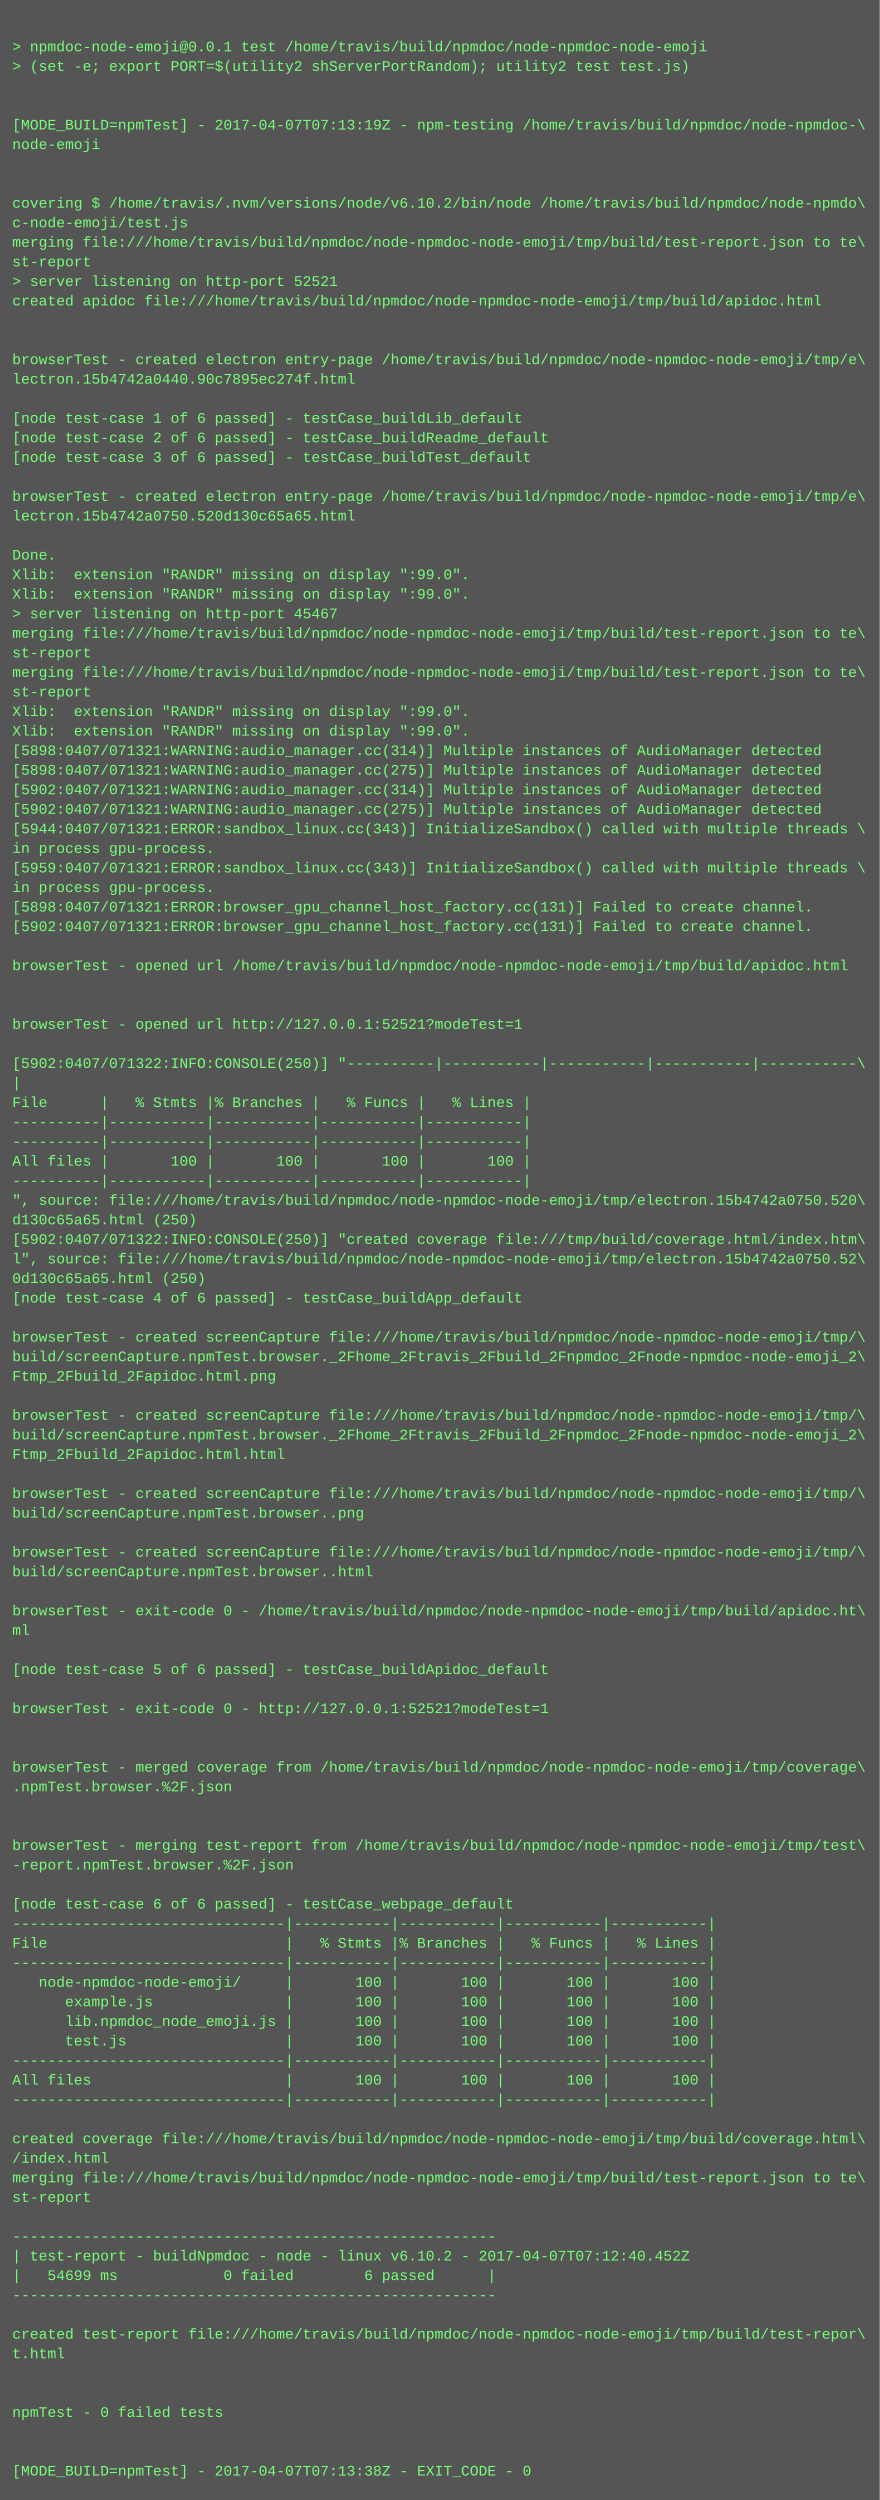
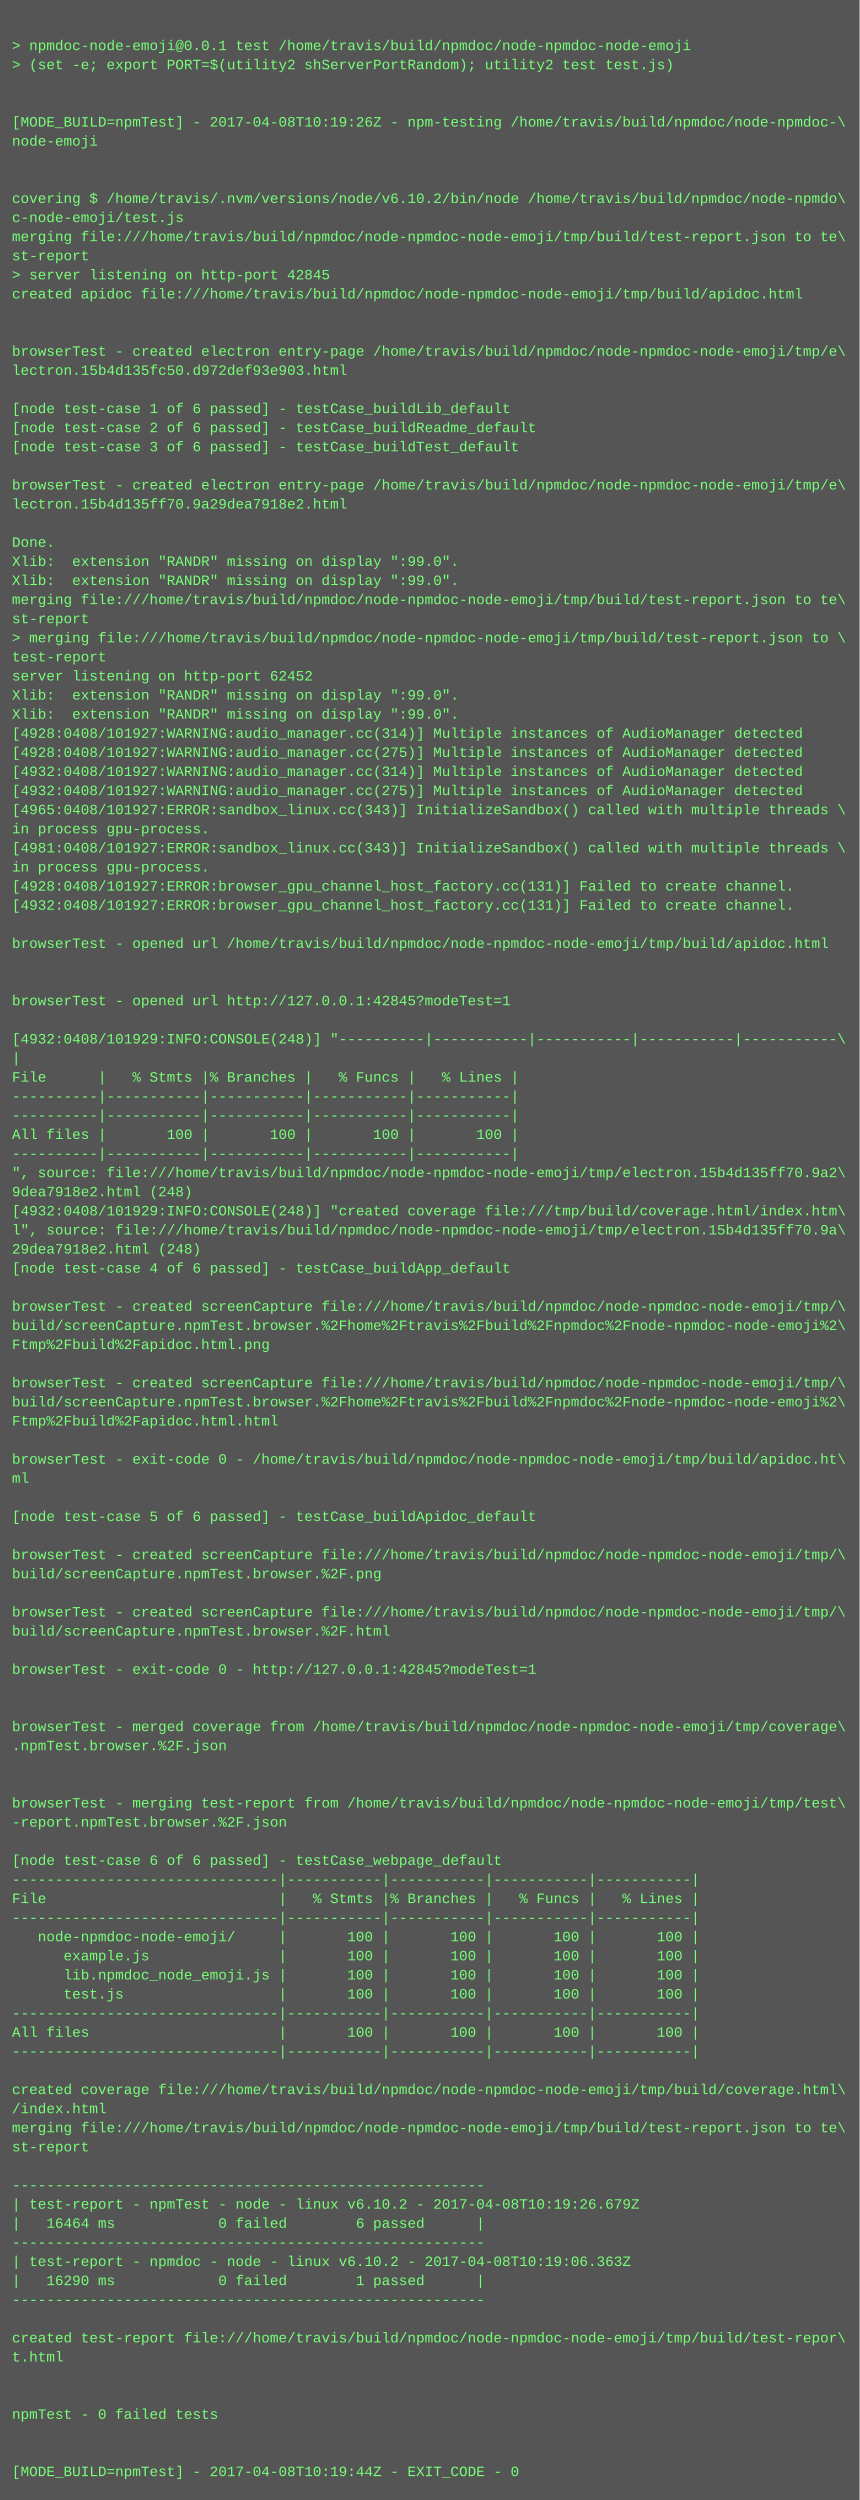
- <svg xmlns="http://www.w3.org/2000/svg" height="2046" width="720">
-   <rect height="2046" fill="#555" width="720" />
+ <svg xmlns="http://www.w3.org/2000/svg" height="2094" width="720">
+   <rect height="2094" fill="#555" width="720" />
  <text fill="#7f7" font-family="Courier New" font-size="12" xml:space="preserve">
    <tspan x="10" y="26" />
    <tspan x="10" y="42">&gt; npmdoc-node-emoji@0.0.1 test /home/travis/build/npmdoc/node-npmdoc-node-emoji</tspan>
    <tspan x="10" y="58">&gt; (set -e; export PORT=$(utility2 shServerPortRandom); utility2 test test.js)</tspan>
    <tspan x="10" y="74" />
    <tspan x="10" y="90" />
-     <tspan x="10" y="106">[MODE_BUILD=npmTest] - 2017-04-07T07:13:19Z - npm-testing /home/travis/build/npmdoc/node-npmdoc-\</tspan>
+     <tspan x="10" y="106">[MODE_BUILD=npmTest] - 2017-04-08T10:19:26Z - npm-testing /home/travis/build/npmdoc/node-npmdoc-\</tspan>
    <tspan x="10" y="122">node-emoji</tspan>
    <tspan x="10" y="138" />
    <tspan x="10" y="154" />
    <tspan x="10" y="170">covering $ /home/travis/.nvm/versions/node/v6.10.2/bin/node /home/travis/build/npmdoc/node-npmdo\</tspan>
    <tspan x="10" y="186">c-node-emoji/test.js</tspan>
    <tspan x="10" y="202">merging file:///home/travis/build/npmdoc/node-npmdoc-node-emoji/tmp/build/test-report.json to te\</tspan>
    <tspan x="10" y="218">st-report</tspan>
-     <tspan x="10" y="234">&gt; server listening on http-port 52521</tspan>
+     <tspan x="10" y="234">&gt; server listening on http-port 42845</tspan>
    <tspan x="10" y="250">created apidoc file:///home/travis/build/npmdoc/node-npmdoc-node-emoji/tmp/build/apidoc.html</tspan>
    <tspan x="10" y="266" />
    <tspan x="10" y="282" />
    <tspan x="10" y="298">browserTest - created electron entry-page /home/travis/build/npmdoc/node-npmdoc-node-emoji/tmp/e\</tspan>
-     <tspan x="10" y="314">lectron.15b4742a0440.90c7895ec274f.html</tspan>
+     <tspan x="10" y="314">lectron.15b4d135fc50.d972def93e903.html</tspan>
    <tspan x="10" y="330" />
    <tspan x="10" y="346">[node test-case 1 of 6 passed] - testCase_buildLib_default</tspan>
    <tspan x="10" y="362">[node test-case 2 of 6 passed] - testCase_buildReadme_default</tspan>
    <tspan x="10" y="378">[node test-case 3 of 6 passed] - testCase_buildTest_default</tspan>
    <tspan x="10" y="394" />
    <tspan x="10" y="410">browserTest - created electron entry-page /home/travis/build/npmdoc/node-npmdoc-node-emoji/tmp/e\</tspan>
-     <tspan x="10" y="426">lectron.15b4742a0750.520d130c65a65.html</tspan>
+     <tspan x="10" y="426">lectron.15b4d135ff70.9a29dea7918e2.html</tspan>
    <tspan x="10" y="442" />
    <tspan x="10" y="458">Done.</tspan>
    <tspan x="10" y="474">Xlib:  extension "RANDR" missing on display ":99.0".</tspan>
    <tspan x="10" y="490">Xlib:  extension "RANDR" missing on display ":99.0".</tspan>
-     <tspan x="10" y="506">&gt; server listening on http-port 45467</tspan>
-     <tspan x="10" y="522">merging file:///home/travis/build/npmdoc/node-npmdoc-node-emoji/tmp/build/test-report.json to te\</tspan>
-     <tspan x="10" y="538">st-report</tspan>
-     <tspan x="10" y="554">merging file:///home/travis/build/npmdoc/node-npmdoc-node-emoji/tmp/build/test-report.json to te\</tspan>
-     <tspan x="10" y="570">st-report</tspan>
+     <tspan x="10" y="506">merging file:///home/travis/build/npmdoc/node-npmdoc-node-emoji/tmp/build/test-report.json to te\</tspan>
+     <tspan x="10" y="522">st-report</tspan>
+     <tspan x="10" y="538">&gt; merging file:///home/travis/build/npmdoc/node-npmdoc-node-emoji/tmp/build/test-report.json to \</tspan>
+     <tspan x="10" y="554">test-report</tspan>
+     <tspan x="10" y="570">server listening on http-port 62452</tspan>
    <tspan x="10" y="586">Xlib:  extension "RANDR" missing on display ":99.0".</tspan>
    <tspan x="10" y="602">Xlib:  extension "RANDR" missing on display ":99.0".</tspan>
-     <tspan x="10" y="618">[5898:0407/071321:WARNING:audio_manager.cc(314)] Multiple instances of AudioManager detected</tspan>
-     <tspan x="10" y="634">[5898:0407/071321:WARNING:audio_manager.cc(275)] Multiple instances of AudioManager detected</tspan>
-     <tspan x="10" y="650">[5902:0407/071321:WARNING:audio_manager.cc(314)] Multiple instances of AudioManager detected</tspan>
-     <tspan x="10" y="666">[5902:0407/071321:WARNING:audio_manager.cc(275)] Multiple instances of AudioManager detected</tspan>
-     <tspan x="10" y="682">[5944:0407/071321:ERROR:sandbox_linux.cc(343)] InitializeSandbox() called with multiple threads \</tspan>
+     <tspan x="10" y="618">[4928:0408/101927:WARNING:audio_manager.cc(314)] Multiple instances of AudioManager detected</tspan>
+     <tspan x="10" y="634">[4928:0408/101927:WARNING:audio_manager.cc(275)] Multiple instances of AudioManager detected</tspan>
+     <tspan x="10" y="650">[4932:0408/101927:WARNING:audio_manager.cc(314)] Multiple instances of AudioManager detected</tspan>
+     <tspan x="10" y="666">[4932:0408/101927:WARNING:audio_manager.cc(275)] Multiple instances of AudioManager detected</tspan>
+     <tspan x="10" y="682">[4965:0408/101927:ERROR:sandbox_linux.cc(343)] InitializeSandbox() called with multiple threads \</tspan>
    <tspan x="10" y="698">in process gpu-process. </tspan>
-     <tspan x="10" y="714">[5959:0407/071321:ERROR:sandbox_linux.cc(343)] InitializeSandbox() called with multiple threads \</tspan>
+     <tspan x="10" y="714">[4981:0408/101927:ERROR:sandbox_linux.cc(343)] InitializeSandbox() called with multiple threads \</tspan>
    <tspan x="10" y="730">in process gpu-process. </tspan>
-     <tspan x="10" y="746">[5898:0407/071321:ERROR:browser_gpu_channel_host_factory.cc(131)] Failed to create channel.</tspan>
-     <tspan x="10" y="762">[5902:0407/071321:ERROR:browser_gpu_channel_host_factory.cc(131)] Failed to create channel.</tspan>
+     <tspan x="10" y="746">[4928:0408/101927:ERROR:browser_gpu_channel_host_factory.cc(131)] Failed to create channel.</tspan>
+     <tspan x="10" y="762">[4932:0408/101927:ERROR:browser_gpu_channel_host_factory.cc(131)] Failed to create channel.</tspan>
    <tspan x="10" y="778" />
    <tspan x="10" y="794">browserTest - opened url /home/travis/build/npmdoc/node-npmdoc-node-emoji/tmp/build/apidoc.html</tspan>
    <tspan x="10" y="810" />
    <tspan x="10" y="826" />
-     <tspan x="10" y="842">browserTest - opened url http://127.0.0.1:52521?modeTest=1</tspan>
+     <tspan x="10" y="842">browserTest - opened url http://127.0.0.1:42845?modeTest=1</tspan>
    <tspan x="10" y="858" />
-     <tspan x="10" y="874">[5902:0407/071322:INFO:CONSOLE(250)] "----------|-----------|-----------|-----------|-----------\</tspan>
+     <tspan x="10" y="874">[4932:0408/101929:INFO:CONSOLE(248)] "----------|-----------|-----------|-----------|-----------\</tspan>
    <tspan x="10" y="890">|</tspan>
    <tspan x="10" y="906">File      |   % Stmts |% Branches |   % Funcs |   % Lines |</tspan>
    <tspan x="10" y="922">----------|-----------|-----------|-----------|-----------|</tspan>
    <tspan x="10" y="938">----------|-----------|-----------|-----------|-----------|</tspan>
    <tspan x="10" y="954">All files |       100 |       100 |       100 |       100 |</tspan>
    <tspan x="10" y="970">----------|-----------|-----------|-----------|-----------|</tspan>
-     <tspan x="10" y="986">", source: file:///home/travis/build/npmdoc/node-npmdoc-node-emoji/tmp/electron.15b4742a0750.520\</tspan>
-     <tspan x="10" y="1002">d130c65a65.html (250)</tspan>
-     <tspan x="10" y="1018">[5902:0407/071322:INFO:CONSOLE(250)] "created coverage file:///tmp/build/coverage.html/index.htm\</tspan>
-     <tspan x="10" y="1034">l", source: file:///home/travis/build/npmdoc/node-npmdoc-node-emoji/tmp/electron.15b4742a0750.52\</tspan>
-     <tspan x="10" y="1050">0d130c65a65.html (250)</tspan>
+     <tspan x="10" y="986">", source: file:///home/travis/build/npmdoc/node-npmdoc-node-emoji/tmp/electron.15b4d135ff70.9a2\</tspan>
+     <tspan x="10" y="1002">9dea7918e2.html (248)</tspan>
+     <tspan x="10" y="1018">[4932:0408/101929:INFO:CONSOLE(248)] "created coverage file:///tmp/build/coverage.html/index.htm\</tspan>
+     <tspan x="10" y="1034">l", source: file:///home/travis/build/npmdoc/node-npmdoc-node-emoji/tmp/electron.15b4d135ff70.9a\</tspan>
+     <tspan x="10" y="1050">29dea7918e2.html (248)</tspan>
    <tspan x="10" y="1066">[node test-case 4 of 6 passed] - testCase_buildApp_default</tspan>
    <tspan x="10" y="1082" />
    <tspan x="10" y="1098">browserTest - created screenCapture file:///home/travis/build/npmdoc/node-npmdoc-node-emoji/tmp/\</tspan>
-     <tspan x="10" y="1114">build/screenCapture.npmTest.browser._2Fhome_2Ftravis_2Fbuild_2Fnpmdoc_2Fnode-npmdoc-node-emoji_2\</tspan>
-     <tspan x="10" y="1130">Ftmp_2Fbuild_2Fapidoc.html.png</tspan>
+     <tspan x="10" y="1114">build/screenCapture.npmTest.browser.%2Fhome%2Ftravis%2Fbuild%2Fnpmdoc%2Fnode-npmdoc-node-emoji%2\</tspan>
+     <tspan x="10" y="1130">Ftmp%2Fbuild%2Fapidoc.html.png</tspan>
    <tspan x="10" y="1146" />
    <tspan x="10" y="1162">browserTest - created screenCapture file:///home/travis/build/npmdoc/node-npmdoc-node-emoji/tmp/\</tspan>
-     <tspan x="10" y="1178">build/screenCapture.npmTest.browser._2Fhome_2Ftravis_2Fbuild_2Fnpmdoc_2Fnode-npmdoc-node-emoji_2\</tspan>
-     <tspan x="10" y="1194">Ftmp_2Fbuild_2Fapidoc.html.html</tspan>
+     <tspan x="10" y="1178">build/screenCapture.npmTest.browser.%2Fhome%2Ftravis%2Fbuild%2Fnpmdoc%2Fnode-npmdoc-node-emoji%2\</tspan>
+     <tspan x="10" y="1194">Ftmp%2Fbuild%2Fapidoc.html.html</tspan>
    <tspan x="10" y="1210" />
-     <tspan x="10" y="1226">browserTest - created screenCapture file:///home/travis/build/npmdoc/node-npmdoc-node-emoji/tmp/\</tspan>
-     <tspan x="10" y="1242">build/screenCapture.npmTest.browser..png</tspan>
+     <tspan x="10" y="1226">browserTest - exit-code 0 - /home/travis/build/npmdoc/node-npmdoc-node-emoji/tmp/build/apidoc.ht\</tspan>
+     <tspan x="10" y="1242">ml</tspan>
    <tspan x="10" y="1258" />
-     <tspan x="10" y="1274">browserTest - created screenCapture file:///home/travis/build/npmdoc/node-npmdoc-node-emoji/tmp/\</tspan>
-     <tspan x="10" y="1290">build/screenCapture.npmTest.browser..html</tspan>
-     <tspan x="10" y="1306" />
-     <tspan x="10" y="1322">browserTest - exit-code 0 - /home/travis/build/npmdoc/node-npmdoc-node-emoji/tmp/build/apidoc.ht\</tspan>
-     <tspan x="10" y="1338">ml</tspan>
-     <tspan x="10" y="1354" />
-     <tspan x="10" y="1370">[node test-case 5 of 6 passed] - testCase_buildApidoc_default</tspan>
+     <tspan x="10" y="1274">[node test-case 5 of 6 passed] - testCase_buildApidoc_default</tspan>
+     <tspan x="10" y="1290" />
+     <tspan x="10" y="1306">browserTest - created screenCapture file:///home/travis/build/npmdoc/node-npmdoc-node-emoji/tmp/\</tspan>
+     <tspan x="10" y="1322">build/screenCapture.npmTest.browser.%2F.png</tspan>
+     <tspan x="10" y="1338" />
+     <tspan x="10" y="1354">browserTest - created screenCapture file:///home/travis/build/npmdoc/node-npmdoc-node-emoji/tmp/\</tspan>
+     <tspan x="10" y="1370">build/screenCapture.npmTest.browser.%2F.html</tspan>
    <tspan x="10" y="1386" />
-     <tspan x="10" y="1402">browserTest - exit-code 0 - http://127.0.0.1:52521?modeTest=1</tspan>
+     <tspan x="10" y="1402">browserTest - exit-code 0 - http://127.0.0.1:42845?modeTest=1</tspan>
    <tspan x="10" y="1418" />
    <tspan x="10" y="1434" />
    <tspan x="10" y="1450">browserTest - merged coverage from /home/travis/build/npmdoc/node-npmdoc-node-emoji/tmp/coverage\</tspan>
    <tspan x="10" y="1466">.npmTest.browser.%2F.json</tspan>
    <tspan x="10" y="1482" />
    <tspan x="10" y="1498" />
    <tspan x="10" y="1514">browserTest - merging test-report from /home/travis/build/npmdoc/node-npmdoc-node-emoji/tmp/test\</tspan>
    <tspan x="10" y="1530">-report.npmTest.browser.%2F.json</tspan>
    <tspan x="10" y="1546" />
    <tspan x="10" y="1562">[node test-case 6 of 6 passed] - testCase_webpage_default</tspan>
    <tspan x="10" y="1578">-------------------------------|-----------|-----------|-----------|-----------|</tspan>
    <tspan x="10" y="1594">File                           |   % Stmts |% Branches |   % Funcs |   % Lines |</tspan>
    <tspan x="10" y="1610">-------------------------------|-----------|-----------|-----------|-----------|</tspan>
    <tspan x="10" y="1626">   node-npmdoc-node-emoji/     |       100 |       100 |       100 |       100 |</tspan>
    <tspan x="10" y="1642">      example.js               |       100 |       100 |       100 |       100 |</tspan>
    <tspan x="10" y="1658">      lib.npmdoc_node_emoji.js |       100 |       100 |       100 |       100 |</tspan>
    <tspan x="10" y="1674">      test.js                  |       100 |       100 |       100 |       100 |</tspan>
    <tspan x="10" y="1690">-------------------------------|-----------|-----------|-----------|-----------|</tspan>
    <tspan x="10" y="1706">All files                      |       100 |       100 |       100 |       100 |</tspan>
    <tspan x="10" y="1722">-------------------------------|-----------|-----------|-----------|-----------|</tspan>
    <tspan x="10" y="1738" />
    <tspan x="10" y="1754">created coverage file:///home/travis/build/npmdoc/node-npmdoc-node-emoji/tmp/build/coverage.html\</tspan>
    <tspan x="10" y="1770">/index.html</tspan>
    <tspan x="10" y="1786">merging file:///home/travis/build/npmdoc/node-npmdoc-node-emoji/tmp/build/test-report.json to te\</tspan>
    <tspan x="10" y="1802">st-report</tspan>
    <tspan x="10" y="1818" />
    <tspan x="10" y="1834">-------------------------------------------------------</tspan>
-     <tspan x="10" y="1850">| test-report - buildNpmdoc - node - linux v6.10.2 - 2017-04-07T07:12:40.452Z</tspan>
-     <tspan x="10" y="1866">|   54699 ms            0 failed        6 passed      |</tspan>
+     <tspan x="10" y="1850">| test-report - npmTest - node - linux v6.10.2 - 2017-04-08T10:19:26.679Z</tspan>
+     <tspan x="10" y="1866">|   16464 ms            0 failed        6 passed      |</tspan>
    <tspan x="10" y="1882">-------------------------------------------------------</tspan>
-     <tspan x="10" y="1898" />
-     <tspan x="10" y="1914">created test-report file:///home/travis/build/npmdoc/node-npmdoc-node-emoji/tmp/build/test-repor\</tspan>
-     <tspan x="10" y="1930">t.html</tspan>
+     <tspan x="10" y="1898">| test-report - npmdoc - node - linux v6.10.2 - 2017-04-08T10:19:06.363Z</tspan>
+     <tspan x="10" y="1914">|   16290 ms            0 failed        1 passed      |</tspan>
+     <tspan x="10" y="1930">-------------------------------------------------------</tspan>
    <tspan x="10" y="1946" />
-     <tspan x="10" y="1962" />
-     <tspan x="10" y="1978">npmTest - 0 failed tests</tspan>
+     <tspan x="10" y="1962">created test-report file:///home/travis/build/npmdoc/node-npmdoc-node-emoji/tmp/build/test-repor\</tspan>
+     <tspan x="10" y="1978">t.html</tspan>
    <tspan x="10" y="1994" />
    <tspan x="10" y="2010" />
-     <tspan x="10" y="2026">[MODE_BUILD=npmTest] - 2017-04-07T07:13:38Z - EXIT_CODE - 0</tspan>
+     <tspan x="10" y="2026">npmTest - 0 failed tests</tspan>
+     <tspan x="10" y="2042" />
+     <tspan x="10" y="2058" />
+     <tspan x="10" y="2074">[MODE_BUILD=npmTest] - 2017-04-08T10:19:44Z - EXIT_CODE - 0</tspan>
  </text>
</svg>
